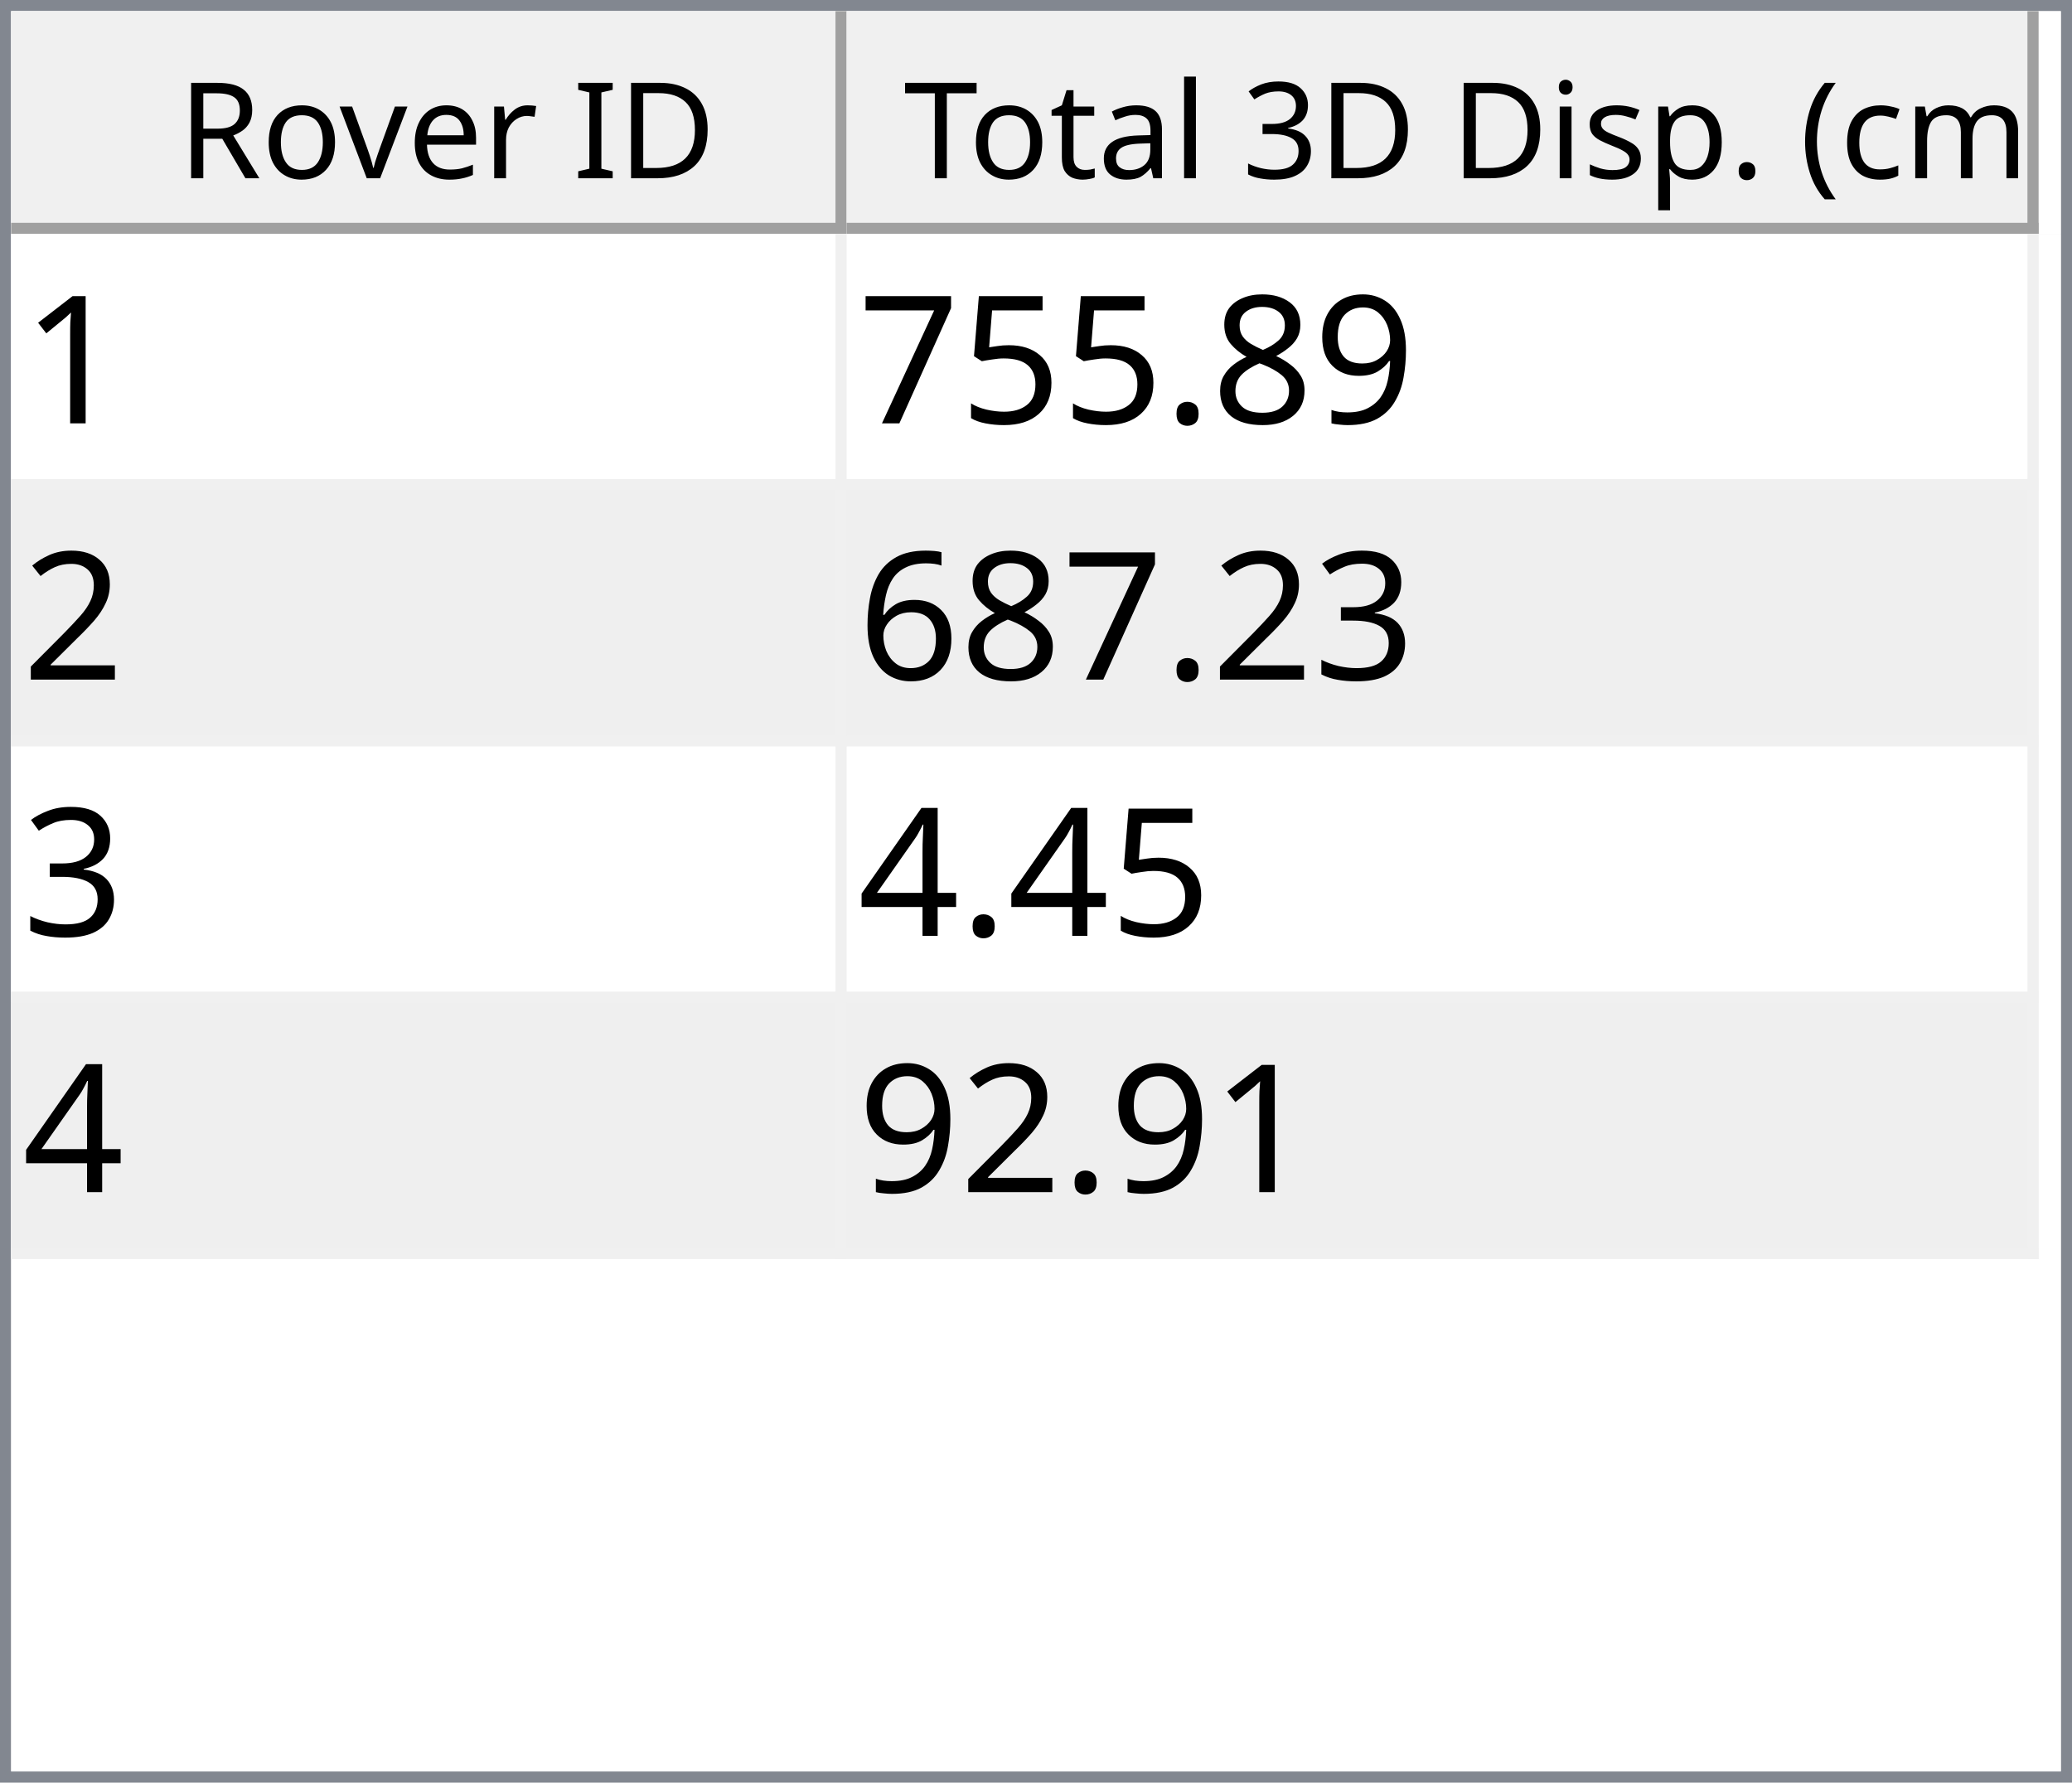
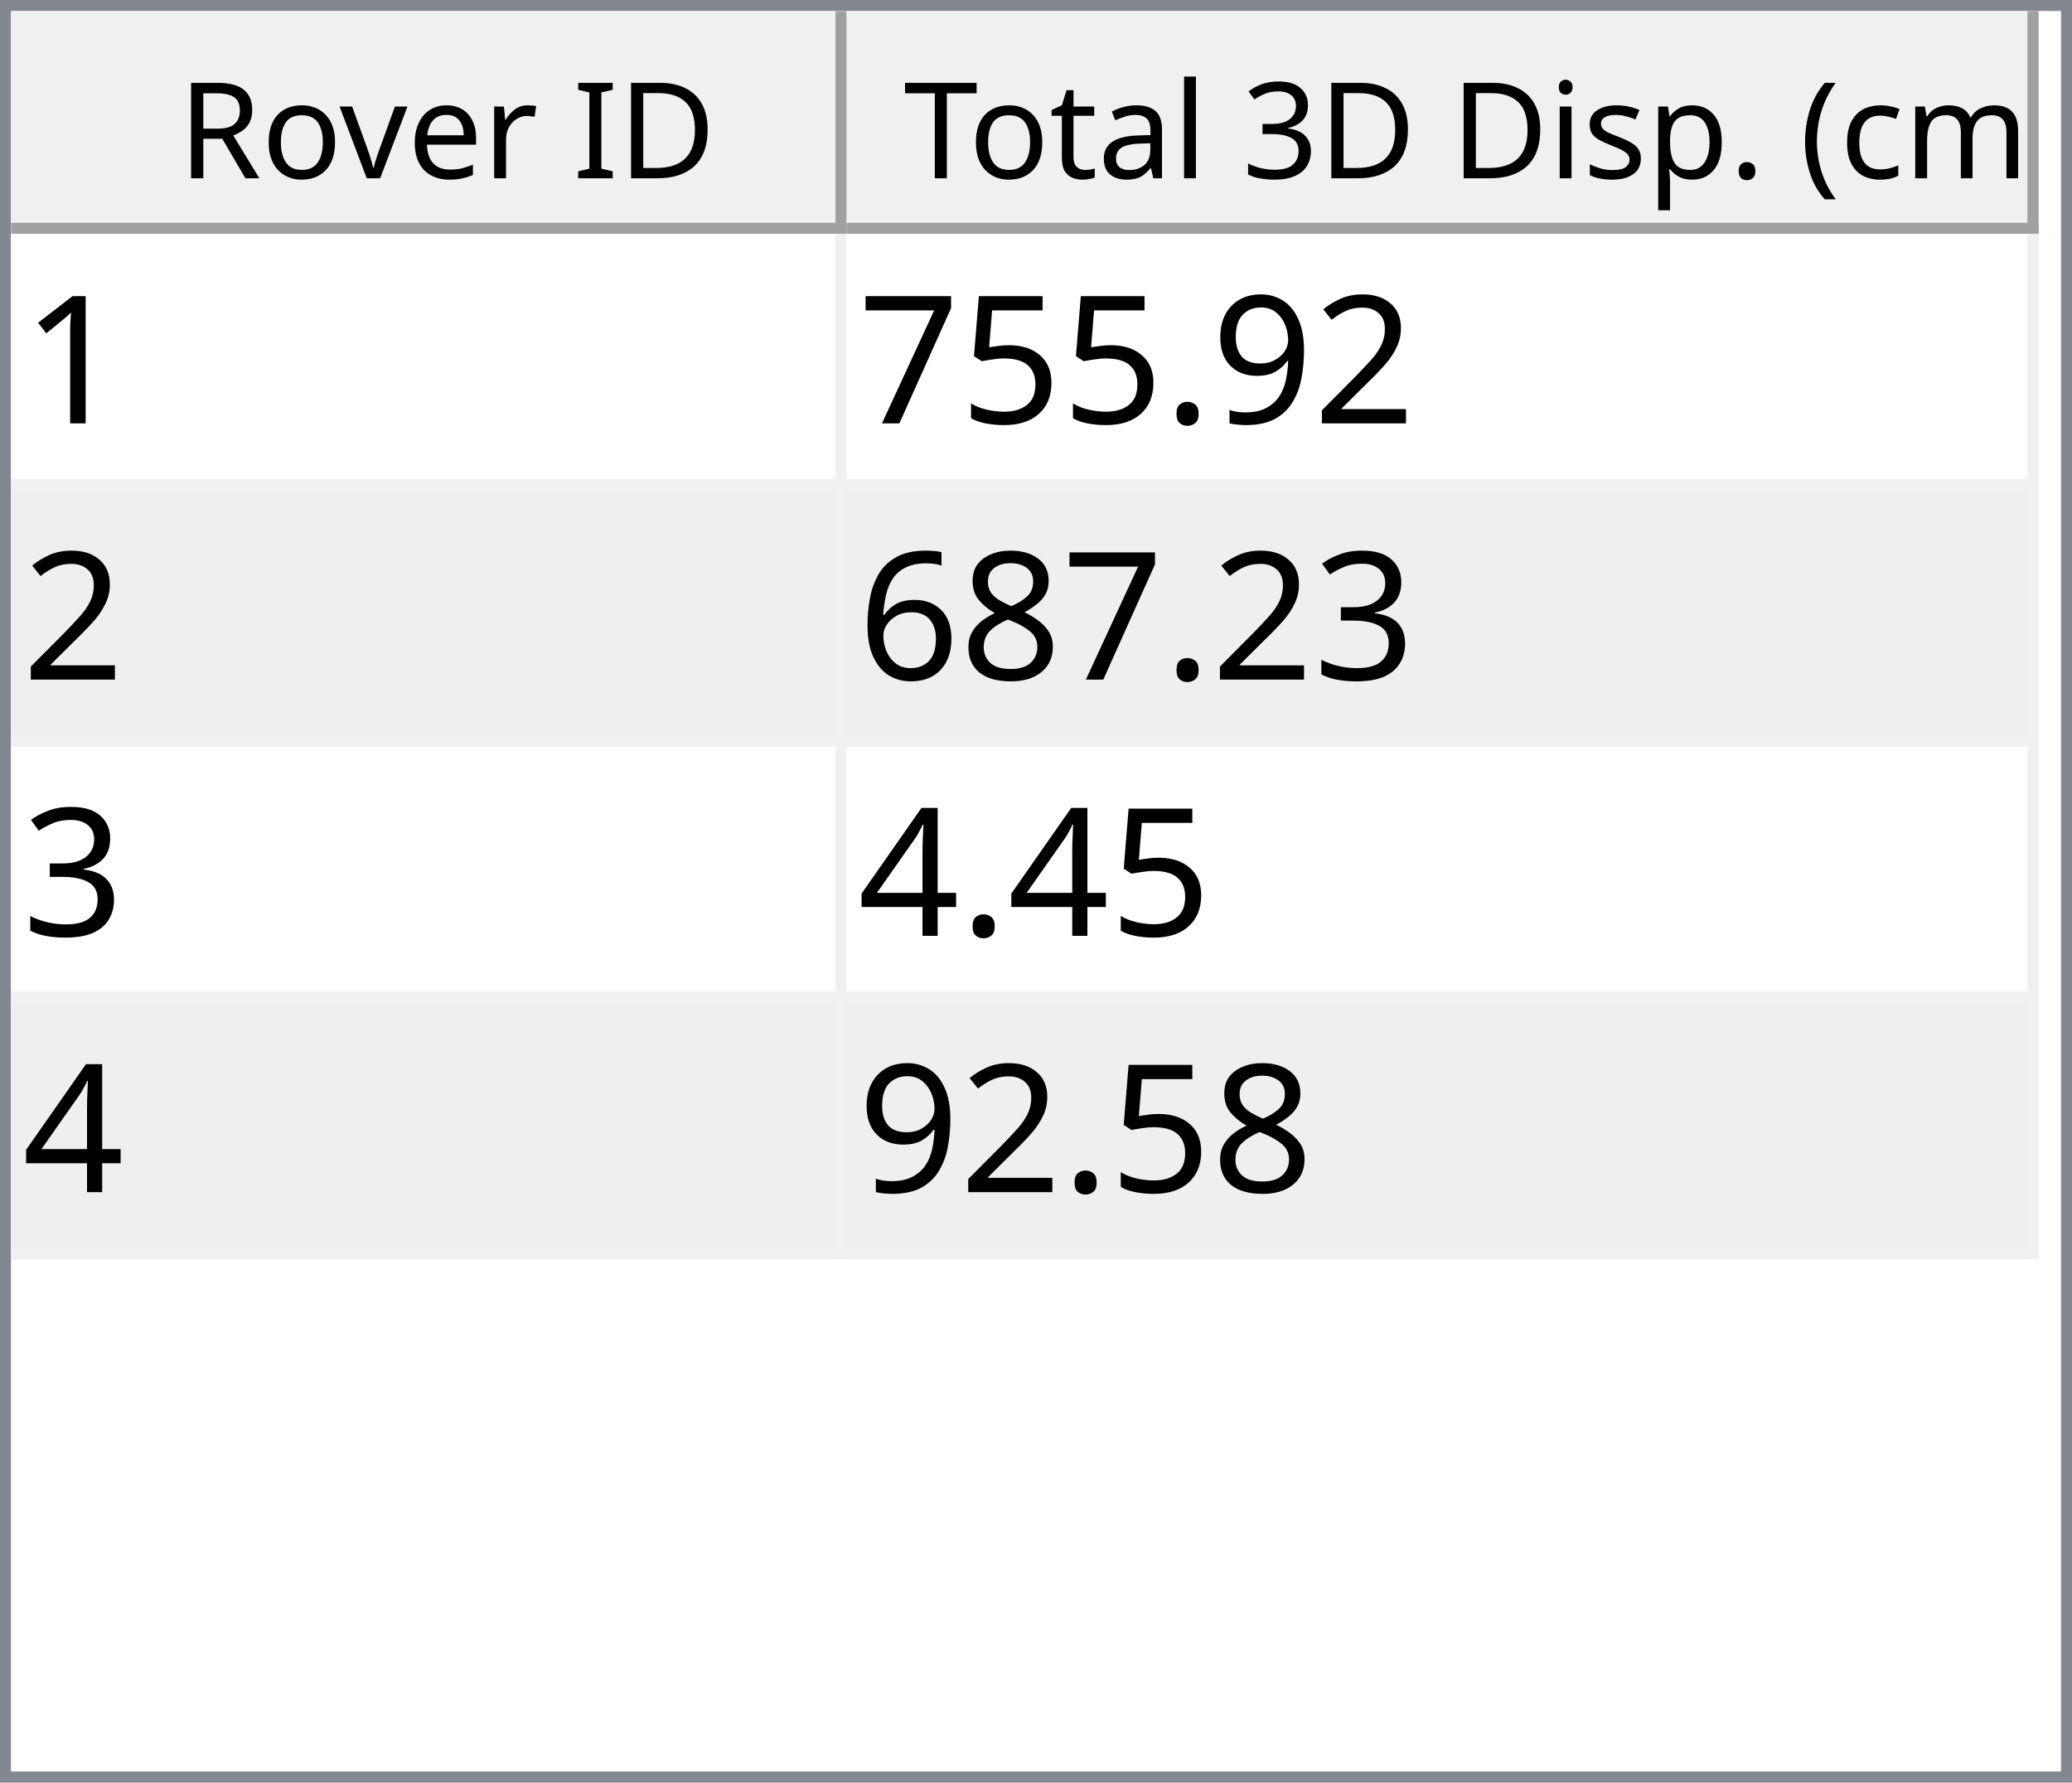
<svg xmlns="http://www.w3.org/2000/svg" style="fill-opacity:1; color-rendering:auto; color-interpolation:auto; text-rendering:auto; stroke:black; stroke-linecap:square; stroke-miterlimit:10; shape-rendering:auto; stroke-opacity:1; fill:black; stroke-dasharray:none; font-weight:normal; stroke-width:1; font-family:'Dialog'; font-style:normal; stroke-linejoin:miter; font-size:12px; stroke-dashoffset:0; image-rendering:auto;" width="186" height="160">
  <defs id="genericDefs" />
  <g>
    <defs id="defs1">
      <clipPath clipPathUnits="userSpaceOnUse" id="clipPath1">
        <path d="M0 0 L186 0 L186 160 L0 160 L0 0 Z" />
      </clipPath>
      <clipPath clipPathUnits="userSpaceOnUse" id="clipPath2">
        <path d="M0 0 L0 160 L186 160 L186 0 Z" />
      </clipPath>
      <clipPath clipPathUnits="userSpaceOnUse" id="clipPath3">
        <path d="M0 0 L0 20 L184 20 L184 0 Z" />
      </clipPath>
      <clipPath clipPathUnits="userSpaceOnUse" id="clipPath4">
        <path d="M0 0 L0 20 L75 20 L75 0 Z" />
      </clipPath>
      <clipPath clipPathUnits="userSpaceOnUse" id="clipPath5">
        <path d="M1 1 L1 19 L74 19 L74 1 Z" />
      </clipPath>
      <clipPath clipPathUnits="userSpaceOnUse" id="clipPath6">
        <path d="M0 0 L0 18 L73 18 L73 0 Z" />
      </clipPath>
      <clipPath clipPathUnits="userSpaceOnUse" id="clipPath7">
        <path d="M-0.5 -0.5 L-0.5 19.5 L74.5 19.5 L74.5 -0.5 Z" />
      </clipPath>
      <clipPath clipPathUnits="userSpaceOnUse" id="clipPath8">
        <path d="M0 0 L0 20 L107 20 L107 0 Z" />
      </clipPath>
      <clipPath clipPathUnits="userSpaceOnUse" id="clipPath9">
        <path d="M1 1 L1 19 L106 19 L106 1 Z" />
      </clipPath>
      <clipPath clipPathUnits="userSpaceOnUse" id="clipPath10">
        <path d="M0 0 L0 18 L105 18 L105 0 Z" />
      </clipPath>
      <clipPath clipPathUnits="userSpaceOnUse" id="clipPath11">
        <path d="M-0.5 -0.5 L-0.5 19.5 L106.5 19.5 L106.5 -0.5 Z" />
      </clipPath>
      <clipPath clipPathUnits="userSpaceOnUse" id="clipPath12">
        <path d="M0 0 L0 138 L184 138 L184 0 Z" />
      </clipPath>
      <clipPath clipPathUnits="userSpaceOnUse" id="clipPath13">
        <path d="M0 0 L0 92 L182 92 L182 0 Z" />
      </clipPath>
      <clipPath clipPathUnits="userSpaceOnUse" id="clipPath14">
        <path d="M-0.5 -0.5 L-0.5 91.5 L181.5 91.5 L181.5 -0.5 Z" />
      </clipPath>
      <clipPath clipPathUnits="userSpaceOnUse" id="clipPath15">
        <path d="M0 0 L0 22 L74 22 L74 0 Z" />
      </clipPath>
      <clipPath clipPathUnits="userSpaceOnUse" id="clipPath16">
        <path d="M0 0 L0 22 L106 22 L106 0 Z" />
      </clipPath>
      <font horiz-adv-x="64.551" id="font1">
        <font-face ascent="107.91" descent="25.098" units-per-em="100" style="font-style:normal; font-family:Segoe UI; font-weight:normal;" />
        <missing-glyph horiz-adv-x="64.551" d="M8.109 0 L8.109 68.266 L56.453 68.266 L56.453 0 L8.109 0 ZM15.328 7.234 L49.219 7.234 L49.219 61.031 L15.328 61.031 L15.328 7.234 Z" />
        <glyph unicode="D" horiz-adv-x="70.117" d="M9.188 0 L9.188 70.016 L28.516 70.016 Q65.531 70.016 65.531 35.891 Q65.531 19.672 55.25 9.836 Q44.969 0 27.734 0 L9.188 0 ZM17.391 62.594 L17.391 7.422 L27.828 7.422 Q41.609 7.422 49.273 14.797 Q56.938 22.172 56.938 35.688 Q56.938 62.594 28.328 62.594 L17.391 62.594 Z" />
        <glyph unicode="I" horiz-adv-x="26.611" d="M17.391 0 L9.188 0 L9.188 70.016 L17.391 70.016 L17.391 0 Z" />
        <glyph unicode=" " horiz-adv-x="27.393" d="" />
        <glyph unicode="r" horiz-adv-x="34.766" d="M34.188 41.891 Q32.078 43.5 28.125 43.5 Q23 43.5 19.555 38.672 Q16.109 33.844 16.109 25.484 L16.109 0 L8.109 0 L8.109 50 L16.109 50 L16.109 39.703 L16.312 39.703 Q18.016 44.969 21.531 47.922 Q25.047 50.875 29.391 50.875 Q32.516 50.875 34.188 50.203 L34.188 41.891 Z" />
        <glyph unicode="e" horiz-adv-x="52.295" d="M48.297 23 L12.984 23 Q13.188 14.656 17.484 10.109 Q21.781 5.562 29.297 5.562 Q37.75 5.562 44.828 11.141 L44.828 3.609 Q38.234 -1.172 27.391 -1.172 Q16.797 -1.172 10.742 5.641 Q4.688 12.453 4.688 24.812 Q4.688 36.469 11.305 43.82 Q17.922 51.172 27.734 51.172 Q37.547 51.172 42.922 44.828 Q48.297 38.484 48.297 27.203 L48.297 23 ZM40.094 29.781 Q40.047 36.719 36.75 40.578 Q33.453 44.438 27.594 44.438 Q21.922 44.438 17.969 40.383 Q14.016 36.328 13.094 29.781 L40.094 29.781 Z" />
        <glyph unicode="v" horiz-adv-x="47.9" d="M47.406 50 L27.484 0 L19.625 0 L0.688 50 L9.469 50 L22.172 13.672 Q23.578 9.672 23.922 6.688 L24.125 6.688 Q24.609 10.453 25.688 13.484 L38.969 50 L47.406 50 Z" />
        <glyph unicode="o" horiz-adv-x="58.594" d="M29 -1.172 Q17.922 -1.172 11.305 5.836 Q4.688 12.844 4.688 24.422 Q4.688 37.016 11.57 44.094 Q18.453 51.172 30.172 51.172 Q41.359 51.172 47.633 44.289 Q53.906 37.406 53.906 25.203 Q53.906 13.234 47.141 6.031 Q40.375 -1.172 29 -1.172 ZM29.594 44.438 Q21.875 44.438 17.383 39.188 Q12.891 33.938 12.891 24.703 Q12.891 15.828 17.43 10.695 Q21.969 5.562 29.594 5.562 Q37.359 5.562 41.531 10.594 Q45.703 15.625 45.703 24.906 Q45.703 34.281 41.531 39.359 Q37.359 44.438 29.594 44.438 Z" />
        <glyph unicode="R" horiz-adv-x="59.814" d="M59.375 0 L49.609 0 L37.891 19.625 Q36.281 22.359 34.766 24.289 Q33.25 26.219 31.664 27.438 Q30.078 28.656 28.25 29.219 Q26.422 29.781 24.125 29.781 L17.391 29.781 L17.391 0 L9.188 0 L9.188 70.016 L30.078 70.016 Q34.672 70.016 38.555 68.867 Q42.438 67.719 45.289 65.375 Q48.141 63.031 49.758 59.547 Q51.375 56.062 51.375 51.375 Q51.375 47.703 50.273 44.656 Q49.172 41.609 47.148 39.211 Q45.125 36.812 42.266 35.133 Q39.406 33.453 35.844 32.516 L35.844 32.328 Q37.594 31.547 38.891 30.547 Q40.188 29.547 41.359 28.18 Q42.531 26.812 43.68 25.078 Q44.828 23.344 46.234 21.047 L59.375 0 ZM17.391 62.594 L17.391 37.203 L28.516 37.203 Q31.594 37.203 34.203 38.133 Q36.812 39.062 38.719 40.797 Q40.625 42.531 41.703 45.047 Q42.781 47.562 42.781 50.688 Q42.781 56.297 39.141 59.445 Q35.5 62.594 28.609 62.594 L17.391 62.594 Z" />
        <glyph unicode=")" horiz-adv-x="30.176" d="M8.297 -15.922 L1.172 -15.922 Q16.406 2.344 16.406 26.812 Q16.406 51.469 1.078 70.016 L8.297 70.016 Q23.531 52.156 23.531 26.703 Q23.531 1.375 8.297 -15.922 Z" />
        <glyph unicode="m" horiz-adv-x="86.133" d="M79.109 0 L71.094 0 L71.094 28.719 Q71.094 37.016 68.531 40.727 Q65.969 44.438 59.906 44.438 Q54.781 44.438 51.195 39.75 Q47.609 35.062 47.609 28.516 L47.609 0 L39.594 0 L39.594 29.688 Q39.594 44.438 28.219 44.438 Q22.953 44.438 19.531 40.016 Q16.109 35.594 16.109 28.516 L16.109 0 L8.109 0 L8.109 50 L16.109 50 L16.109 42.094 L16.312 42.094 Q21.625 51.172 31.844 51.172 Q36.969 51.172 40.773 48.312 Q44.578 45.453 46 40.828 Q51.562 51.172 62.594 51.172 Q79.109 51.172 79.109 30.812 L79.109 0 Z" />
        <glyph unicode="c" horiz-adv-x="46.191" d="M42.188 2.297 Q36.422 -1.172 28.516 -1.172 Q17.828 -1.172 11.258 5.789 Q4.688 12.75 4.688 23.828 Q4.688 36.188 11.766 43.68 Q18.844 51.172 30.672 51.172 Q37.25 51.172 42.281 48.734 L42.281 40.531 Q36.719 44.438 30.375 44.438 Q22.703 44.438 17.797 38.945 Q12.891 33.453 12.891 24.516 Q12.891 15.719 17.508 10.641 Q22.125 5.562 29.891 5.562 Q36.422 5.562 42.188 9.906 L42.188 2.297 Z" />
        <glyph unicode="(" horiz-adv-x="30.176" d="M29.109 -15.922 L21.969 -15.922 Q6.844 1.375 6.844 26.703 Q6.844 52.156 21.969 70.016 L29.203 70.016 Q13.875 51.469 13.875 26.812 Q13.875 2.344 29.109 -15.922 Z" />
        <glyph unicode="." horiz-adv-x="21.68" d="M10.891 -1.078 Q8.641 -1.078 7.055 0.539 Q5.469 2.156 5.469 4.391 Q5.469 6.641 7.055 8.273 Q8.641 9.906 10.891 9.906 Q13.188 9.906 14.797 8.273 Q16.406 6.641 16.406 4.391 Q16.406 2.156 14.797 0.539 Q13.188 -1.078 10.891 -1.078 Z" />
        <glyph unicode="p" horiz-adv-x="58.789" d="M16.312 7.234 L16.109 7.234 L16.109 -23 L8.109 -23 L8.109 50 L16.109 50 L16.109 41.219 L16.312 41.219 Q22.219 51.172 33.594 51.172 Q43.266 51.172 48.688 44.461 Q54.109 37.75 54.109 26.469 Q54.109 13.922 48 6.375 Q41.891 -1.172 31.297 -1.172 Q21.578 -1.172 16.312 7.234 ZM16.109 27.391 L16.109 20.406 Q16.109 14.203 20.141 9.883 Q24.172 5.562 30.375 5.562 Q37.641 5.562 41.773 11.133 Q45.906 16.703 45.906 26.609 Q45.906 34.969 42.047 39.703 Q38.188 44.438 31.594 44.438 Q24.609 44.438 20.359 39.578 Q16.109 34.719 16.109 27.391 Z" />
        <glyph unicode="s" horiz-adv-x="42.432" d="M5.078 1.812 L5.078 10.406 Q11.625 5.562 19.484 5.562 Q30.031 5.562 30.031 12.594 Q30.031 14.594 29.125 15.992 Q28.219 17.391 26.68 18.461 Q25.141 19.531 23.07 20.383 Q21 21.234 18.609 22.172 Q15.281 23.484 12.766 24.828 Q10.25 26.172 8.57 27.859 Q6.891 29.547 6.031 31.695 Q5.172 33.844 5.172 36.719 Q5.172 40.234 6.789 42.945 Q8.406 45.656 11.086 47.484 Q13.766 49.312 17.211 50.242 Q20.656 51.172 24.312 51.172 Q30.812 51.172 35.938 48.922 L35.938 40.828 Q30.422 44.438 23.25 44.438 Q21 44.438 19.195 43.922 Q17.391 43.406 16.094 42.477 Q14.797 41.547 14.086 40.258 Q13.375 38.969 13.375 37.406 Q13.375 35.453 14.086 34.133 Q14.797 32.812 16.164 31.789 Q17.531 30.766 19.484 29.938 Q21.438 29.109 23.922 28.125 Q27.25 26.859 29.883 25.516 Q32.516 24.172 34.375 22.484 Q36.234 20.797 37.234 18.602 Q38.234 16.406 38.234 13.375 Q38.234 9.672 36.602 6.938 Q34.969 4.203 32.234 2.398 Q29.5 0.594 25.93 -0.289 Q22.359 -1.172 18.453 -1.172 Q10.75 -1.172 5.078 1.812 Z" />
        <glyph unicode="i" horiz-adv-x="24.219" d="M12.203 62.703 Q10.062 62.703 8.547 64.164 Q7.031 65.625 7.031 67.875 Q7.031 70.125 8.547 71.609 Q10.062 73.094 12.203 73.094 Q14.406 73.094 15.945 71.609 Q17.484 70.125 17.484 67.875 Q17.484 65.719 15.945 64.211 Q14.406 62.703 12.203 62.703 ZM16.109 0 L8.109 0 L8.109 50 L16.109 50 L16.109 0 Z" />
        <glyph unicode="3" horiz-adv-x="53.906" d="M46.531 19.828 Q46.531 15.094 44.75 11.211 Q42.969 7.328 39.719 4.57 Q36.469 1.812 31.93 0.297 Q27.391 -1.219 21.922 -1.219 Q11.922 -1.219 6 2.594 L6 11.188 Q13.094 5.609 22.219 5.609 Q25.875 5.609 28.828 6.539 Q31.781 7.469 33.906 9.227 Q36.031 10.984 37.18 13.477 Q38.328 15.969 38.328 19.094 Q38.328 32.812 18.797 32.812 L12.984 32.812 L12.984 39.594 L18.5 39.594 Q35.797 39.594 35.797 52.484 Q35.797 64.406 22.609 64.406 Q15.188 64.406 8.688 59.422 L8.688 67.188 Q15.375 71.188 24.609 71.188 Q29 71.188 32.57 69.969 Q36.141 68.75 38.68 66.555 Q41.219 64.359 42.609 61.281 Q44 58.203 44 54.5 Q44 40.672 30.031 36.719 L30.031 36.531 Q33.594 36.141 36.625 34.797 Q39.656 33.453 41.852 31.305 Q44.047 29.156 45.289 26.25 Q46.531 23.344 46.531 19.828 Z" />
        <glyph unicode="l" horiz-adv-x="24.219" d="M16.109 0 L8.109 0 L8.109 74.031 L16.109 74.031 L16.109 0 Z" />
        <glyph unicode="a" horiz-adv-x="50.879" d="M43.891 0 L35.891 0 L35.891 7.812 L35.688 7.812 Q30.469 -1.172 20.312 -1.172 Q12.844 -1.172 8.617 2.781 Q4.391 6.734 4.391 13.281 Q4.391 27.297 20.906 29.594 L35.891 31.688 Q35.891 44.438 25.594 44.438 Q16.547 44.438 9.281 38.281 L9.281 46.484 Q16.656 51.172 26.266 51.172 Q43.891 51.172 43.891 32.516 L43.891 0 ZM35.891 25.297 L23.828 23.641 Q18.266 22.859 15.43 20.875 Q12.594 18.891 12.594 13.875 Q12.594 10.203 15.211 7.883 Q17.828 5.562 22.172 5.562 Q28.125 5.562 32.008 9.742 Q35.891 13.922 35.891 20.312 L35.891 25.297 Z" />
        <glyph unicode="t" horiz-adv-x="33.887" d="M31.297 0.484 Q28.469 -1.078 23.828 -1.078 Q10.688 -1.078 10.688 13.578 L10.688 43.172 L2.094 43.172 L2.094 50 L10.688 50 L10.688 62.203 L18.703 64.797 L18.703 50 L31.297 50 L31.297 43.172 L18.703 43.172 L18.703 14.984 Q18.703 9.969 20.414 7.82 Q22.125 5.672 26.078 5.672 Q29.109 5.672 31.297 7.328 L31.297 0.484 Z" />
        <glyph unicode="T" horiz-adv-x="52.393" d="M50.594 62.594 L30.375 62.594 L30.375 0 L22.172 0 L22.172 62.594 L2 62.594 L2 70.016 L50.594 70.016 L50.594 62.594 Z" />
      </font>
      <font horiz-adv-x="75.0" id="font2">
        <font-face ascent="100.537" descent="21.973" units-per-em="100" style="font-style:normal; font-family:sans-serif; font-weight:normal;" />
        <missing-glyph horiz-adv-x="75.0" d="M12.5 0 L12.5 62.5 L62.5 62.5 L62.5 0 L12.5 0 ZM14.062 1.562 L60.938 1.562 L60.938 60.938 L14.062 60.938 L14.062 1.562 Z" />
        <glyph unicode="1" horiz-adv-x="55.615" d="M37.25 0 L28.469 0 L28.469 56 Q25.297 52.984 20.141 49.953 Q14.984 46.922 10.891 45.406 L10.891 53.906 Q18.266 57.375 23.781 62.305 Q29.297 67.234 31.594 71.875 L37.25 71.875 L37.25 0 Z" />
+         <glyph unicode="2" horiz-adv-x="55.615" d="M50.344 8.453 L50.344 0 L3.031 0 Q2.938 3.172 4.047 6.109 Q5.859 10.938 9.836 15.625 Q13.812 20.312 21.344 26.469 Q33.016 36.031 37.117 41.625 Q41.219 47.219 41.219 52.203 Q41.219 57.422 37.477 61.008 Q33.734 64.594 27.734 64.594 Q21.391 64.594 17.578 60.789 Q13.766 56.984 13.719 50.25 L4.688 51.172 Q5.609 61.281 11.664 66.578 Q17.719 71.875 27.938 71.875 Q38.234 71.875 44.242 66.164 Q50.25 60.453 50.25 52 Q50.25 47.703 48.492 43.555 Q46.734 39.406 42.656 34.812 Q38.578 30.219 29.109 22.219 Q21.188 15.578 18.945 13.211 Q16.703 10.844 15.234 8.453 L50.344 8.453 Z" />
        <glyph unicode="9" horiz-adv-x="55.615" d="M5.469 16.547 L13.922 17.328 Q14.984 11.375 18.016 8.688 Q21.047 6 25.781 6 Q29.828 6 32.883 7.859 Q35.938 9.719 37.891 12.82 Q39.844 15.922 41.164 21.195 Q42.484 26.469 42.484 31.938 Q42.484 32.516 42.438 33.688 Q39.797 29.5 35.234 26.883 Q30.672 24.266 25.344 24.266 Q16.453 24.266 10.305 30.711 Q4.156 37.156 4.156 47.703 Q4.156 58.594 10.578 65.234 Q17 71.875 26.656 71.875 Q33.641 71.875 39.43 68.117 Q45.219 64.359 48.219 57.398 Q51.219 50.438 51.219 37.25 Q51.219 23.531 48.242 15.406 Q45.266 7.281 39.383 3.031 Q33.5 -1.219 25.594 -1.219 Q17.188 -1.219 11.867 3.445 Q6.547 8.109 5.469 16.547 ZM41.453 48.141 Q41.453 55.719 37.43 60.156 Q33.406 64.594 27.734 64.594 Q21.875 64.594 17.531 59.812 Q13.188 55.031 13.188 47.406 Q13.188 40.578 17.312 36.305 Q21.438 32.031 27.484 32.031 Q33.594 32.031 37.523 36.305 Q41.453 40.578 41.453 48.141 Z" />
-         <glyph unicode="8" horiz-adv-x="55.615" d="M17.672 38.812 Q12.203 40.828 9.57 44.539 Q6.938 48.25 6.938 53.422 Q6.938 61.234 12.555 66.555 Q18.172 71.875 27.484 71.875 Q36.859 71.875 42.578 66.43 Q48.297 60.984 48.297 53.172 Q48.297 48.188 45.68 44.508 Q43.062 40.828 37.75 38.812 Q44.344 36.672 47.781 31.883 Q51.219 27.094 51.219 20.453 Q51.219 11.281 44.727 5.031 Q38.234 -1.219 27.641 -1.219 Q17.047 -1.219 10.547 5.055 Q4.047 11.328 4.047 20.703 Q4.047 27.688 7.594 32.398 Q11.141 37.109 17.672 38.812 ZM15.922 53.719 Q15.922 48.641 19.195 45.414 Q22.469 42.188 27.688 42.188 Q32.766 42.188 36.016 45.383 Q39.266 48.578 39.266 53.219 Q39.266 58.062 35.914 61.359 Q32.562 64.656 27.594 64.656 Q22.562 64.656 19.242 61.43 Q15.922 58.203 15.922 53.719 ZM13.094 20.656 Q13.094 16.891 14.875 13.375 Q16.656 9.859 20.172 7.93 Q23.688 6 27.734 6 Q34.031 6 38.133 10.055 Q42.234 14.109 42.234 20.359 Q42.234 26.703 38.016 30.859 Q33.797 35.016 27.438 35.016 Q21.234 35.016 17.164 30.914 Q13.094 26.812 13.094 20.656 Z" />
        <glyph unicode="." horiz-adv-x="27.783" d="M9.078 0 L9.078 10.016 L19.094 10.016 L19.094 0 L9.078 0 Z" />
        <glyph unicode="5" horiz-adv-x="55.615" d="M4.156 18.75 L13.375 19.531 Q14.406 12.797 18.141 9.398 Q21.875 6 27.156 6 Q33.5 6 37.891 10.789 Q42.281 15.578 42.281 23.484 Q42.281 31 38.062 35.352 Q33.844 39.703 27 39.703 Q22.75 39.703 19.336 37.773 Q15.922 35.844 13.969 32.766 L5.719 33.844 L12.641 70.609 L48.25 70.609 L48.25 62.203 L19.672 62.203 L15.828 42.969 Q22.266 47.469 29.344 47.469 Q38.719 47.469 45.164 40.969 Q51.609 34.469 51.609 24.266 Q51.609 14.547 45.953 7.469 Q39.062 -1.219 27.156 -1.219 Q17.391 -1.219 11.211 4.25 Q5.031 9.719 4.156 18.75 Z" />
        <glyph unicode="7" horiz-adv-x="55.615" d="M4.734 62.203 L4.734 70.656 L51.078 70.656 L51.078 63.812 Q44.234 56.547 37.523 44.484 Q30.812 32.422 27.156 19.672 Q24.516 10.688 23.781 0 L14.75 0 Q14.891 8.453 18.062 20.414 Q21.234 32.375 27.172 43.484 Q33.109 54.594 39.797 62.203 L4.734 62.203 Z" />
-         <glyph unicode="2" horiz-adv-x="55.615" d="M50.344 8.453 L50.344 0 L3.031 0 Q2.938 3.172 4.047 6.109 Q5.859 10.938 9.836 15.625 Q13.812 20.312 21.344 26.469 Q33.016 36.031 37.117 41.625 Q41.219 47.219 41.219 52.203 Q41.219 57.422 37.477 61.008 Q33.734 64.594 27.734 64.594 Q21.391 64.594 17.578 60.789 Q13.766 56.984 13.719 50.25 L4.688 51.172 Q5.609 61.281 11.664 66.578 Q17.719 71.875 27.938 71.875 Q38.234 71.875 44.242 66.164 Q50.25 60.453 50.25 52 Q50.25 47.703 48.492 43.555 Q46.734 39.406 42.656 34.812 Q38.578 30.219 29.109 22.219 Q21.188 15.578 18.945 13.211 Q16.703 10.844 15.234 8.453 L50.344 8.453 Z" />
        <glyph unicode="3" horiz-adv-x="55.615" d="M4.203 18.891 L12.984 20.062 Q14.5 12.594 18.141 9.297 Q21.781 6 27 6 Q33.203 6 37.477 10.297 Q41.75 14.594 41.75 20.953 Q41.75 27 37.797 30.93 Q33.844 34.859 27.734 34.859 Q25.25 34.859 21.531 33.891 L22.516 41.609 Q23.391 41.5 23.922 41.5 Q29.547 41.5 34.039 44.43 Q38.531 47.359 38.531 53.469 Q38.531 58.297 35.258 61.477 Q31.984 64.656 26.812 64.656 Q21.688 64.656 18.266 61.43 Q14.844 58.203 13.875 51.766 L5.078 53.328 Q6.688 62.156 12.398 67.016 Q18.109 71.875 26.609 71.875 Q32.469 71.875 37.398 69.359 Q42.328 66.844 44.945 62.5 Q47.562 58.156 47.562 53.266 Q47.562 48.641 45.07 44.828 Q42.578 41.016 37.703 38.766 Q44.047 37.312 47.562 32.695 Q51.078 28.078 51.078 21.141 Q51.078 11.766 44.242 5.25 Q37.406 -1.266 26.953 -1.266 Q17.531 -1.266 11.305 4.352 Q5.078 9.969 4.203 18.891 Z" />
+         <glyph unicode="8" horiz-adv-x="55.615" d="M17.672 38.812 Q12.203 40.828 9.57 44.539 Q6.938 48.25 6.938 53.422 Q6.938 61.234 12.555 66.555 Q18.172 71.875 27.484 71.875 Q36.859 71.875 42.578 66.43 Q48.297 60.984 48.297 53.172 Q48.297 48.188 45.68 44.508 Q43.062 40.828 37.75 38.812 Q44.344 36.672 47.781 31.883 Q51.219 27.094 51.219 20.453 Q51.219 11.281 44.727 5.031 Q38.234 -1.219 27.641 -1.219 Q17.047 -1.219 10.547 5.055 Q4.047 11.328 4.047 20.703 Q4.047 27.688 7.594 32.398 Q11.141 37.109 17.672 38.812 ZM15.922 53.719 Q15.922 48.641 19.195 45.414 Q22.469 42.188 27.688 42.188 Q32.766 42.188 36.016 45.383 Q39.266 48.578 39.266 53.219 Q39.266 58.062 35.914 61.359 Q32.562 64.656 27.594 64.656 Q22.562 64.656 19.242 61.43 Q15.922 58.203 15.922 53.719 ZM13.094 20.656 Q13.094 16.891 14.875 13.375 Q16.656 9.859 20.172 7.93 Q23.688 6 27.734 6 Q34.031 6 38.133 10.055 Q42.234 14.109 42.234 20.359 Q42.234 26.703 38.016 30.859 Q33.797 35.016 27.438 35.016 Q21.234 35.016 17.164 30.914 Q13.094 26.812 13.094 20.656 Z" />
        <glyph unicode="6" horiz-adv-x="55.615" d="M49.75 54.047 L41.016 53.375 Q39.844 58.547 37.703 60.891 Q34.125 64.656 28.906 64.656 Q24.703 64.656 21.531 62.312 Q17.391 59.281 14.992 53.469 Q12.594 47.656 12.5 36.922 Q15.672 41.75 20.266 44.094 Q24.859 46.438 29.891 46.438 Q38.672 46.438 44.852 39.969 Q51.031 33.5 51.031 23.25 Q51.031 16.5 48.125 10.719 Q45.219 4.938 40.141 1.859 Q35.062 -1.219 28.609 -1.219 Q17.625 -1.219 10.695 6.859 Q3.766 14.938 3.766 33.5 Q3.766 54.25 11.422 63.672 Q18.109 71.875 29.438 71.875 Q37.891 71.875 43.289 67.141 Q48.688 62.406 49.75 54.047 ZM13.875 23.188 Q13.875 18.656 15.797 14.508 Q17.719 10.359 21.188 8.18 Q24.656 6 28.469 6 Q34.031 6 38.039 10.492 Q42.047 14.984 42.047 22.703 Q42.047 30.125 38.086 34.398 Q34.125 38.672 28.125 38.672 Q22.172 38.672 18.023 34.398 Q13.875 30.125 13.875 23.188 Z" />
        <glyph unicode="4" horiz-adv-x="55.615" d="M32.328 0 L32.328 17.141 L1.266 17.141 L1.266 25.203 L33.938 71.578 L41.109 71.578 L41.109 25.203 L50.781 25.203 L50.781 17.141 L41.109 17.141 L41.109 0 L32.328 0 ZM32.328 25.203 L32.328 57.469 L9.906 25.203 L32.328 25.203 Z" />
      </font>
    </defs>
    <g style="fill:white; stroke:white;">
      <rect x="0" y="0" width="186" style="clip-path:url(#clipPath1); stroke:none;" height="160" />
    </g>
    <g style="fill:white; text-rendering:optimizeSpeed; color-rendering:optimizeSpeed; image-rendering:optimizeSpeed; shape-rendering:crispEdges; stroke:white; color-interpolation:sRGB;">
      <rect x="0" width="186" height="160" y="0" style="stroke:none;" />
      <path style="stroke:none;" d="M0 160 L186 160 L186 0 L0 0 Z" />
    </g>
    <g style="fill:rgb(240,240,240); font-family:'Segoe UI'; stroke:rgb(240,240,240);">
      <rect x="0" y="0" width="186" style="clip-path:url(#clipPath2); stroke:none;" height="160" />
    </g>
    <g style="fill:rgb(130,135,144); font-family:'Segoe UI'; stroke:rgb(130,135,144);">
      <path d="M0 0 L186 0 L186 160 L0 160 L0 0 ZM1 1 L185 1 L185 159 L1 159 L1 1 Z" style="fill-rule:evenodd; clip-path:url(#clipPath2); stroke:none;" />
    </g>
    <g style="fill:white; font-family:'Segoe UI'; stroke:white;" transform="translate(1,1)">
      <rect x="0" y="0" width="184" style="clip-path:url(#clipPath3); stroke:none;" height="20" />
    </g>
    <g style="fill:rgb(240,240,240); font-family:'Segoe UI'; stroke:rgb(240,240,240);" transform="translate(1,1)">
      <rect x="0" y="0" width="75" style="clip-path:url(#clipPath4); stroke:none;" height="20" />
    </g>
    <g style="font-family:'Segoe UI';" transform="translate(2,2)">
      <text x="14" xml:space="preserve" y="14" style="clip-path:url(#clipPath6); stroke:none;">Rover ID</text>
    </g>
    <g style="fill:rgb(160,160,160); font-family:'Segoe UI'; stroke:rgb(160,160,160); stroke-linejoin:bevel;" transform="translate(1.5,1.5)">
      <line x1="74" x2="74" y1="0" style="fill:none; clip-path:url(#clipPath7);" y2="19" />
    </g>
    <g style="fill:rgb(160,160,160); font-family:'Segoe UI'; stroke:rgb(160,160,160); stroke-linejoin:bevel;" transform="matrix(1,0,0,1,1,1) translate(0.5,0.5)">
      <line x1="0" x2="74" y1="19" style="fill:none; clip-path:url(#clipPath7);" y2="19" />
    </g>
    <g style="fill:rgb(240,240,240); font-family:'Segoe UI'; stroke:rgb(240,240,240);" transform="translate(76,1)">
      <rect x="0" y="0" width="107" style="clip-path:url(#clipPath8); stroke:none;" height="20" />
    </g>
    <g style="font-family:'Segoe UI';" transform="translate(77,2)">
      <text x="1" xml:space="preserve" y="14" style="clip-path:url(#clipPath10); stroke:none;"> Total 3D Disp. (cm)</text>
    </g>
    <g style="fill:rgb(160,160,160); font-family:'Segoe UI'; stroke:rgb(160,160,160); stroke-linejoin:bevel;" transform="translate(76.5,1.5)">
      <line x1="106" x2="106" y1="0" style="fill:none; clip-path:url(#clipPath11);" y2="19" />
    </g>
    <g style="fill:rgb(160,160,160); font-family:'Segoe UI'; stroke:rgb(160,160,160); stroke-linejoin:bevel;" transform="matrix(1,0,0,1,76,1) translate(0.5,0.5)">
      <line x1="0" x2="106" y1="19" style="fill:none; clip-path:url(#clipPath11);" y2="19" />
    </g>
    <g style="fill:white; font-family:'Segoe UI'; stroke:white;" transform="translate(1,21)">
      <rect x="0" y="0" width="184" style="clip-path:url(#clipPath12); stroke:none;" height="138" />
    </g>
    <g style="fill:rgb(240,240,240); font-size:16px; font-family:sans-serif; stroke:rgb(240,240,240);" transform="translate(1,21)">
      <rect x="0" y="0" width="182" style="clip-path:url(#clipPath13); stroke:none;" height="92" />
      <line transform="translate(0.5,0.5)" x1="0" x2="181" y1="22" style="clip-path:url(#clipPath14); fill:none; stroke-linejoin:bevel;" y2="22" />
    </g>
    <g transform="matrix(1,0,0,1,1,21) translate(0.5,0.5)" style="fill:rgb(240,240,240); font-size:16px; font-family:sans-serif; stroke:rgb(240,240,240); stroke-linejoin:bevel;">
      <line x1="0" x2="181" y1="45" style="fill:none; clip-path:url(#clipPath14);" y2="45" />
    </g>
    <g transform="matrix(1,0,0,1,1,21) translate(0.5,0.5)" style="fill:rgb(240,240,240); font-size:16px; font-family:sans-serif; stroke:rgb(240,240,240); stroke-linejoin:bevel;">
      <line x1="0" x2="181" y1="68" style="fill:none; clip-path:url(#clipPath14);" y2="68" />
    </g>
    <g transform="matrix(1,0,0,1,1,21) translate(0.5,0.5)" style="fill:rgb(240,240,240); font-size:16px; font-family:sans-serif; stroke:rgb(240,240,240); stroke-linejoin:bevel;">
      <line x1="0" x2="181" y1="91" style="fill:none; clip-path:url(#clipPath14);" y2="91" />
    </g>
    <g transform="matrix(1,0,0,1,1,21) translate(0.5,0.5)" style="fill:rgb(240,240,240); font-size:16px; font-family:sans-serif; stroke:rgb(240,240,240); stroke-linejoin:bevel;">
      <line x1="74" x2="74" y1="0" style="fill:none; clip-path:url(#clipPath14);" y2="91" />
    </g>
    <g transform="matrix(1,0,0,1,1,21) translate(0.5,0.5)" style="fill:rgb(240,240,240); font-size:16px; font-family:sans-serif; stroke:rgb(240,240,240); stroke-linejoin:bevel;">
      <line x1="181" x2="181" y1="0" style="fill:none; clip-path:url(#clipPath14);" y2="91" />
    </g>
    <g style="fill:white; font-size:16px; font-family:sans-serif; stroke:white;" transform="matrix(1,0,0,1,1,21)">
      <rect x="0" y="0" width="74" style="clip-path:url(#clipPath15); stroke:none;" height="22" />
      <text x="1" y="17" style="fill:black; clip-path:url(#clipPath15); stroke:none;" xml:space="preserve">1</text>
    </g>
    <g style="fill:white; font-size:16px; font-family:sans-serif; stroke:white;" transform="matrix(1,0,0,1,1,21) translate(75,0)">
      <rect x="0" y="0" width="106" style="clip-path:url(#clipPath16); stroke:none;" height="22" />
-       <text x="1" y="17" style="fill:black; clip-path:url(#clipPath16); stroke:none;" xml:space="preserve">755.89</text>
+       <text x="1" y="17" style="fill:black; clip-path:url(#clipPath16); stroke:none;" xml:space="preserve">755.92</text>
    </g>
    <g style="fill:rgb(239,239,239); font-size:16px; font-family:sans-serif; stroke:rgb(239,239,239);" transform="matrix(1,0,0,1,1,21) translate(0,23)">
      <rect x="0" y="0" width="74" style="clip-path:url(#clipPath15); stroke:none;" height="22" />
      <text x="1" y="17" style="fill:black; clip-path:url(#clipPath15); stroke:none;" xml:space="preserve">2</text>
    </g>
    <g style="fill:rgb(239,239,239); font-size:16px; font-family:sans-serif; stroke:rgb(239,239,239);" transform="matrix(1,0,0,1,1,21) translate(75,23)">
      <rect x="0" y="0" width="106" style="clip-path:url(#clipPath16); stroke:none;" height="22" />
      <text x="1" y="17" style="fill:black; clip-path:url(#clipPath16); stroke:none;" xml:space="preserve">687.23</text>
    </g>
    <g style="fill:white; font-size:16px; font-family:sans-serif; stroke:white;" transform="matrix(1,0,0,1,1,21) translate(0,46)">
      <rect x="0" y="0" width="74" style="clip-path:url(#clipPath15); stroke:none;" height="22" />
      <text x="1" y="17" style="fill:black; clip-path:url(#clipPath15); stroke:none;" xml:space="preserve">3</text>
    </g>
    <g style="fill:white; font-size:16px; font-family:sans-serif; stroke:white;" transform="matrix(1,0,0,1,1,21) translate(75,46)">
      <rect x="0" y="0" width="106" style="clip-path:url(#clipPath16); stroke:none;" height="22" />
      <text x="1" y="17" style="fill:black; clip-path:url(#clipPath16); stroke:none;" xml:space="preserve">4.45</text>
    </g>
    <g style="fill:rgb(239,239,239); font-size:16px; font-family:sans-serif; stroke:rgb(239,239,239);" transform="matrix(1,0,0,1,1,21) translate(0,69)">
      <rect x="0" y="0" width="74" style="clip-path:url(#clipPath15); stroke:none;" height="22" />
      <text x="1" y="17" style="fill:black; clip-path:url(#clipPath15); stroke:none;" xml:space="preserve">4</text>
    </g>
    <g style="fill:rgb(239,239,239); font-size:16px; font-family:sans-serif; stroke:rgb(239,239,239);" transform="matrix(1,0,0,1,1,21) translate(75,69)">
      <rect x="0" y="0" width="106" style="clip-path:url(#clipPath16); stroke:none;" height="22" />
-       <text x="1" y="17" style="fill:black; clip-path:url(#clipPath16); stroke:none;" xml:space="preserve">92.91</text>
+       <text x="1" y="17" style="fill:black; clip-path:url(#clipPath16); stroke:none;" xml:space="preserve">92.58</text>
    </g>
  </g>
</svg>
